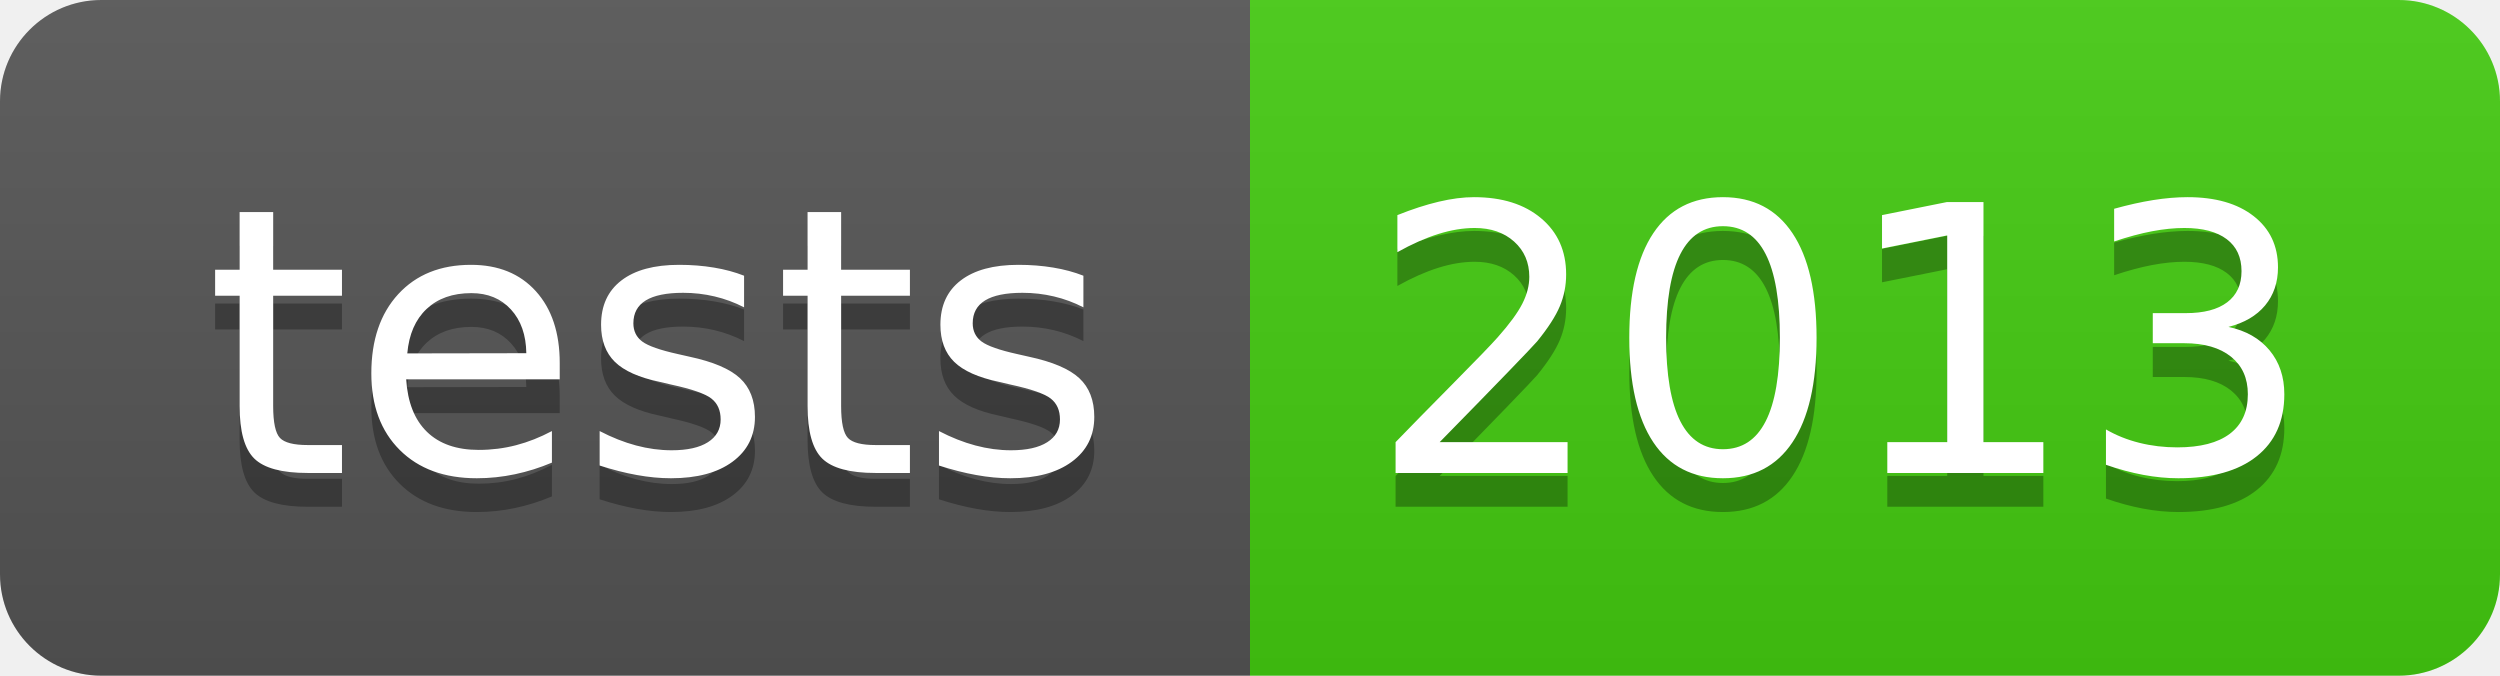
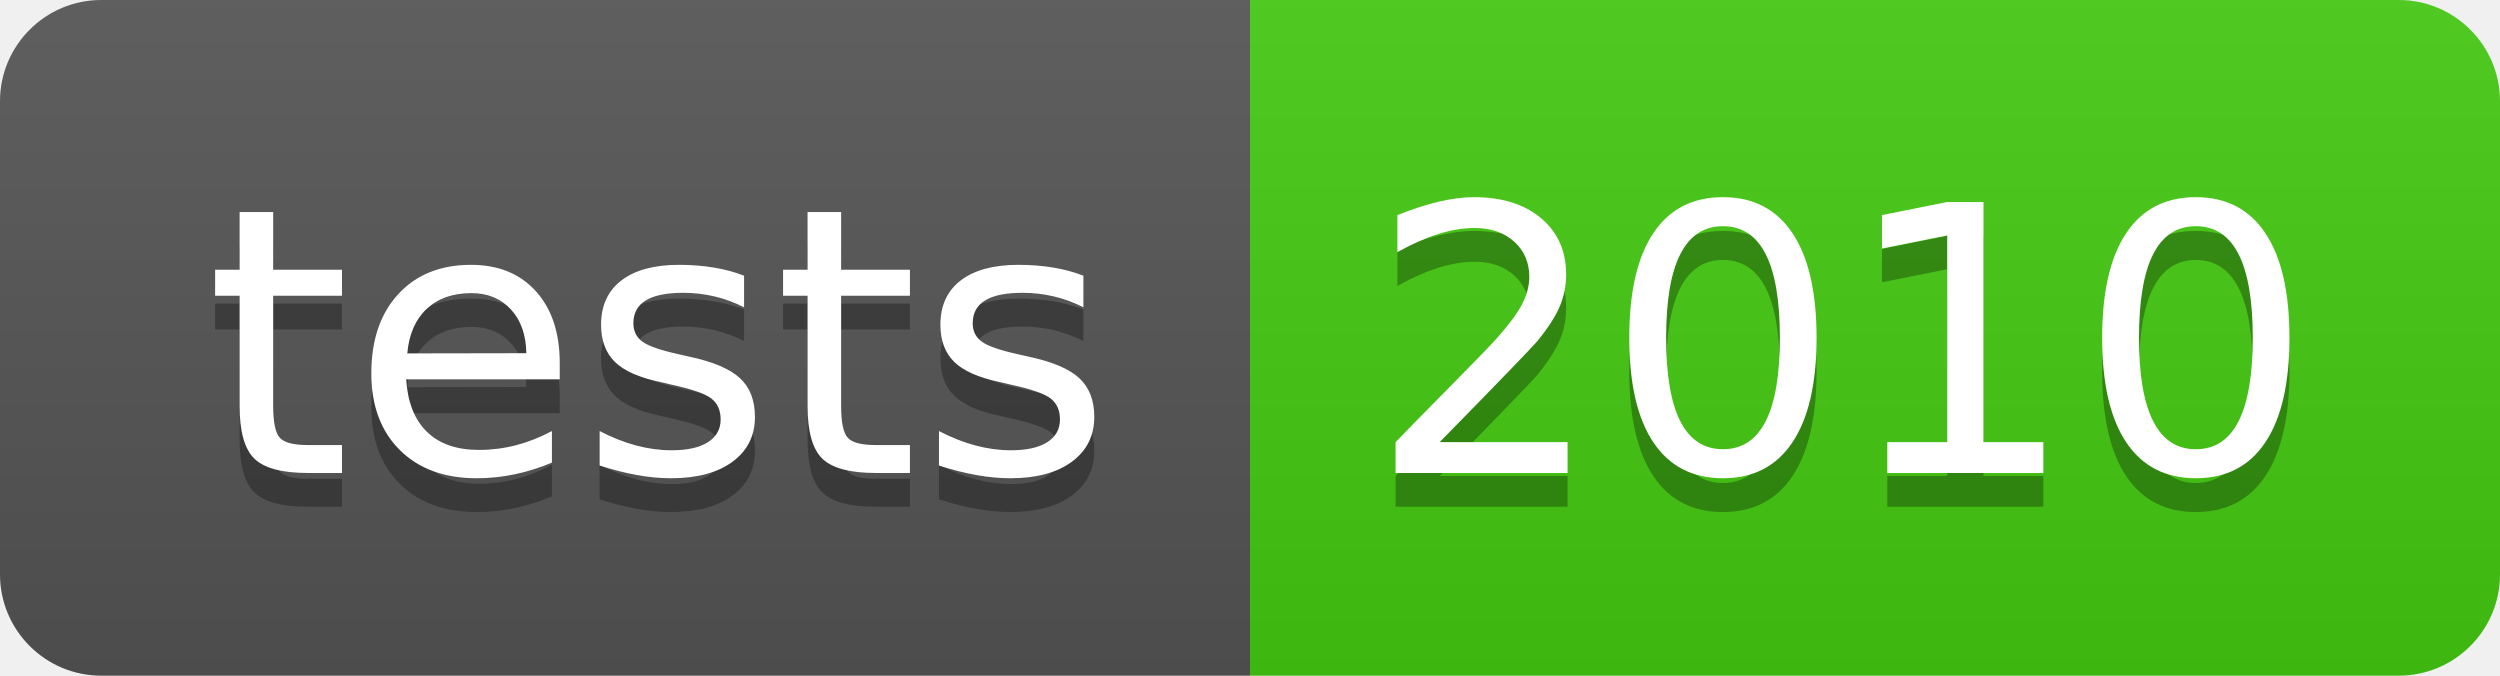
- <svg xmlns="http://www.w3.org/2000/svg" width="74" height="20" role="img" aria-label="tests: 2013">
+ <svg xmlns="http://www.w3.org/2000/svg" width="74" height="20" role="img" aria-label="tests: 2010">
  <linearGradient id="s" x2="0" y2="100%">
    <stop offset="0" stop-color="#bbb" stop-opacity=".1" />
    <stop offset="1" stop-opacity=".1" />
  </linearGradient>
  <clipPath id="r">
    <rect width="74" height="20" rx="3" fill="#fff" />
  </clipPath>
  <g clip-path="url(#r)">
    <rect width="37" height="20" fill="#555" />
    <rect x="37" width="37" height="20" fill="#4c1" />
    <rect width="74" height="20" fill="url(#s)" />
  </g>
  <g fill="#fff" text-anchor="middle" font-family="Verdana,Geneva,DejaVu Sans,sans-serif" text-rendering="geometricPrecision" font-size="110">
    <text aria-hidden="true" x="195" y="150" fill="#010101" fill-opacity=".3" transform="scale(.1)" textLength="270">tests</text>
    <text x="195" y="140" transform="scale(.1)" fill="#fff" textLength="270">tests</text>
-     <text aria-hidden="true" x="545" y="150" fill="#010101" fill-opacity=".3" transform="scale(.1)" textLength="270">2013</text>
-     <text x="545" y="140" transform="scale(.1)" fill="#fff" textLength="270">2013</text>
+     <text aria-hidden="true" x="545" y="150" fill="#010101" fill-opacity=".3" transform="scale(.1)" textLength="270">2010</text>
+     <text x="545" y="140" transform="scale(.1)" fill="#fff" textLength="270">2010</text>
  </g>
</svg>
